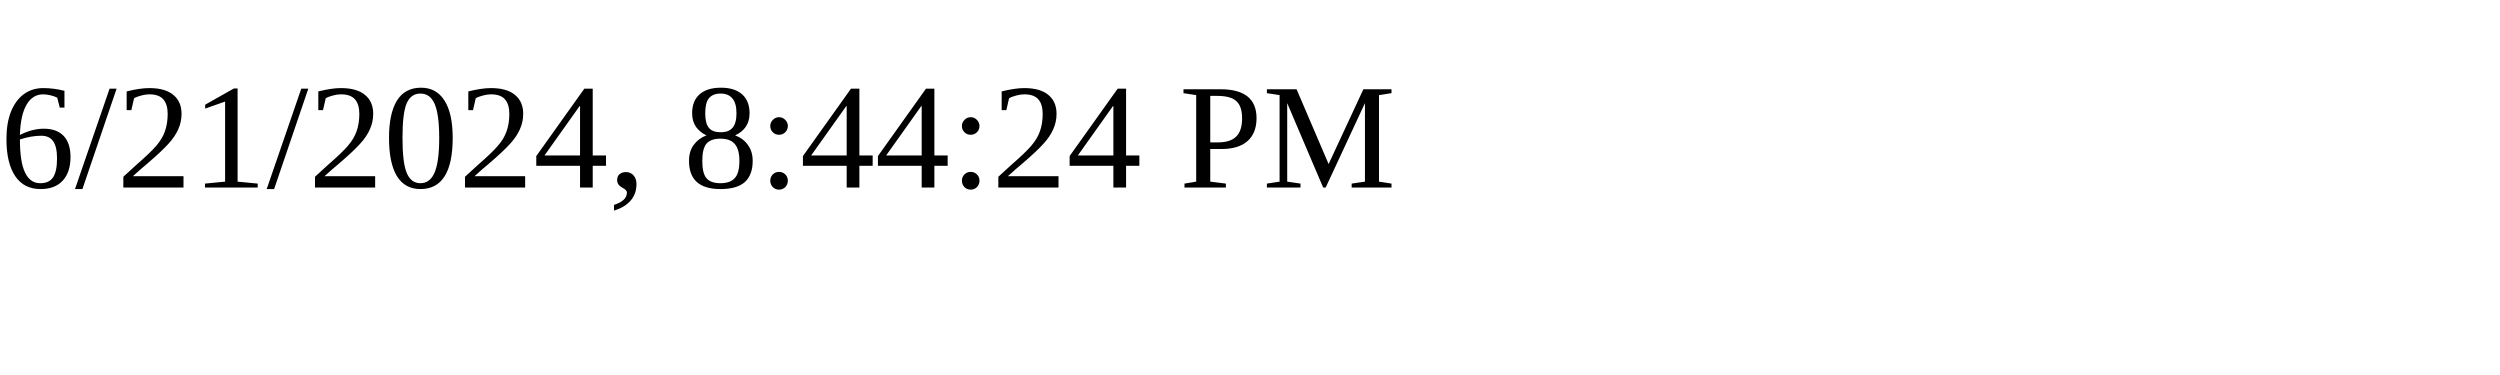
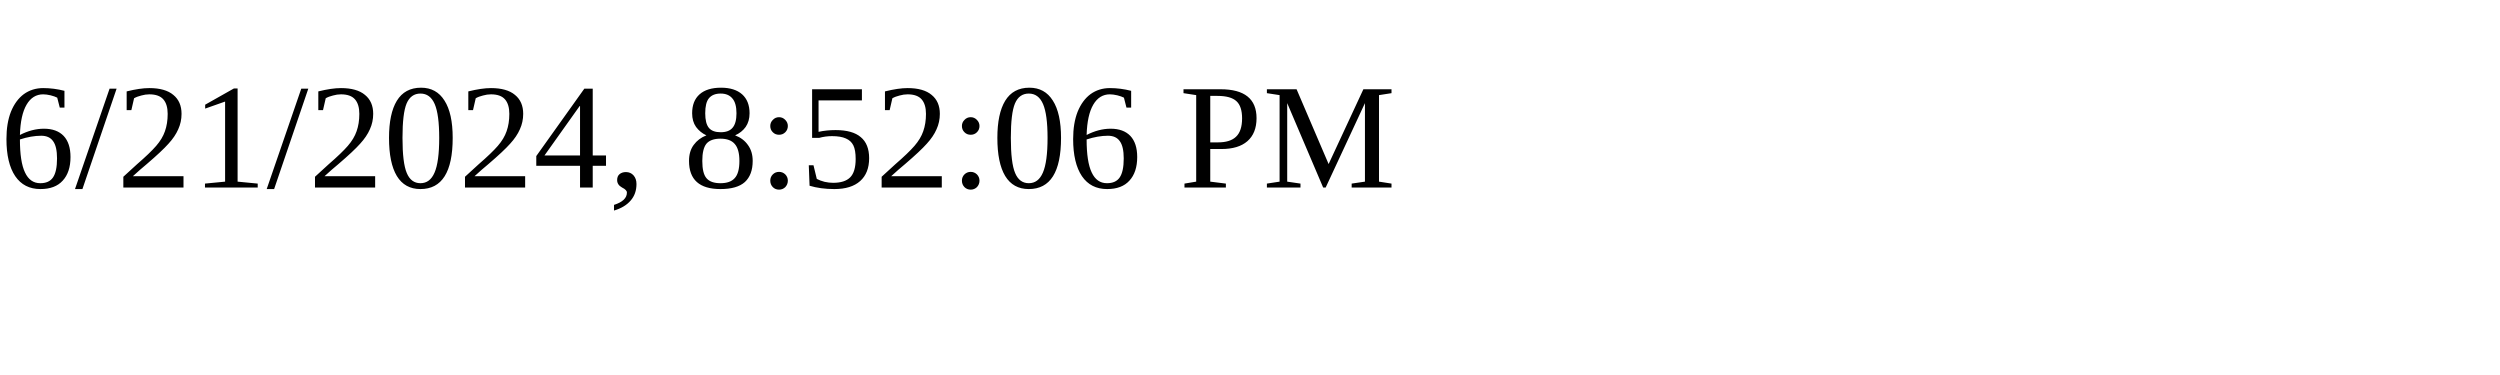
<svg xmlns="http://www.w3.org/2000/svg" height="30" width="200">
-   <text x="0" y="15">6/21/2024, 8:44:24 PM</text>
+   <text x="0" y="15">6/21/2024, 8:52:06 PM</text>
</svg>
